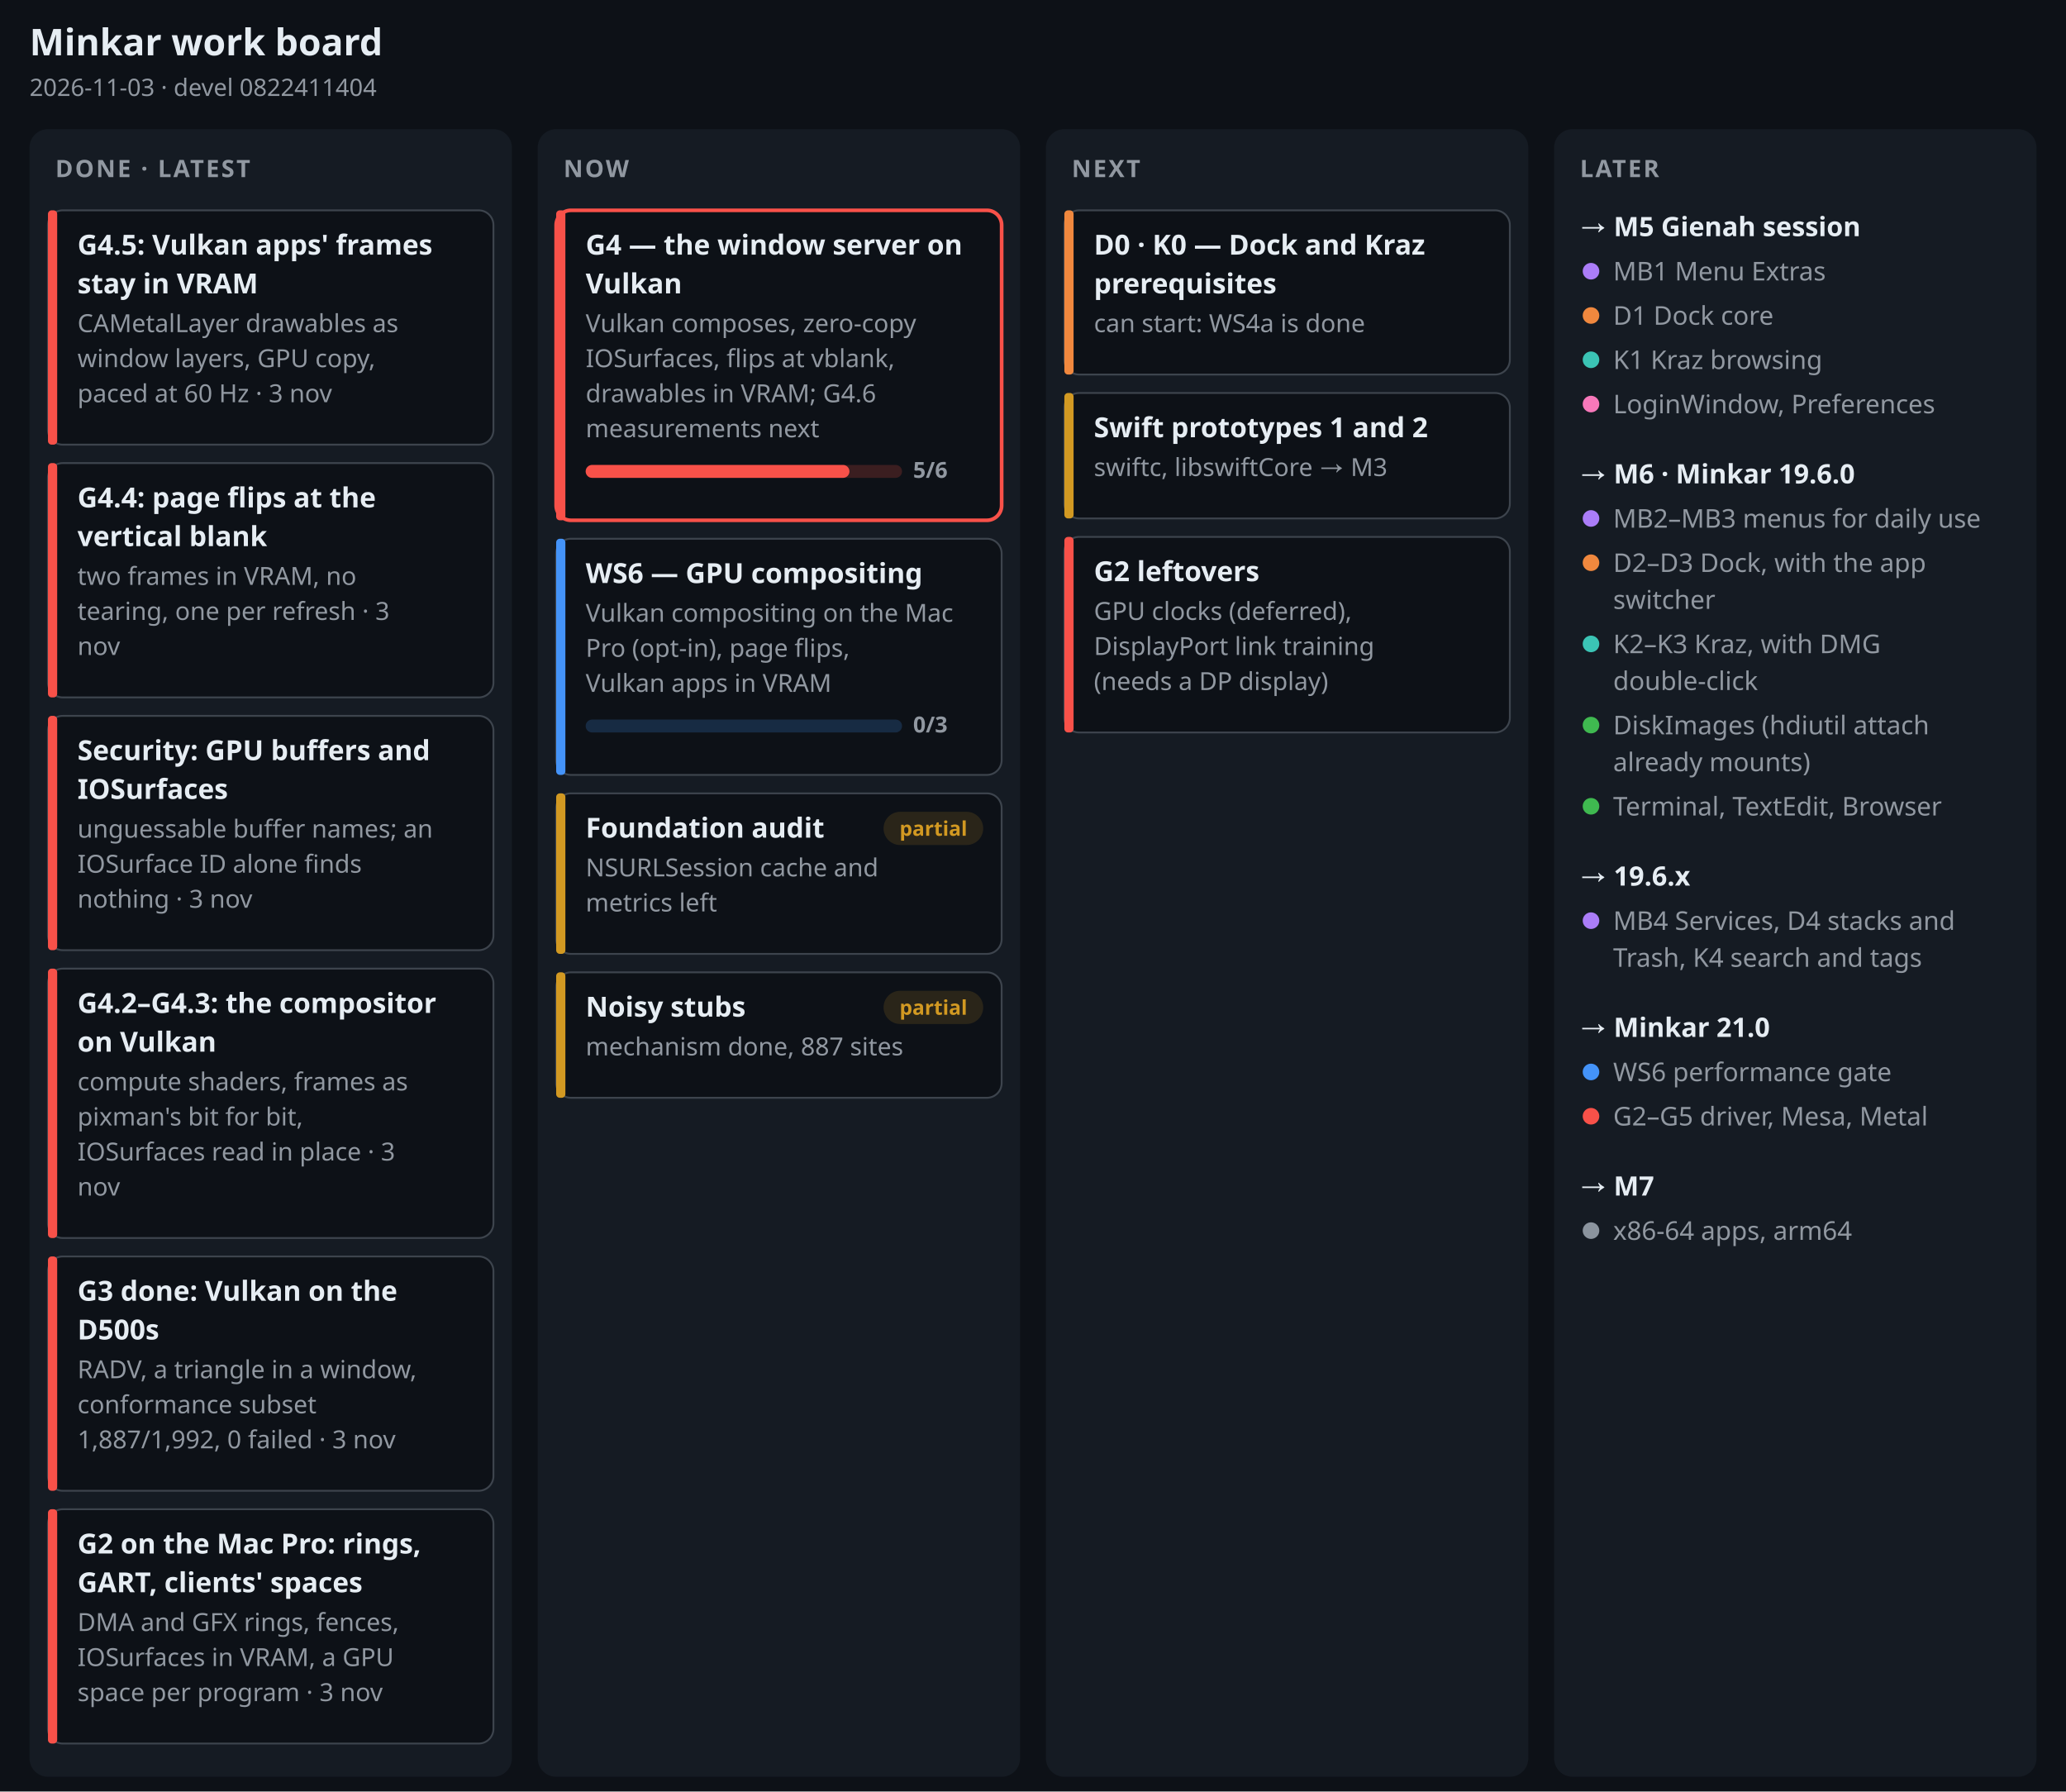
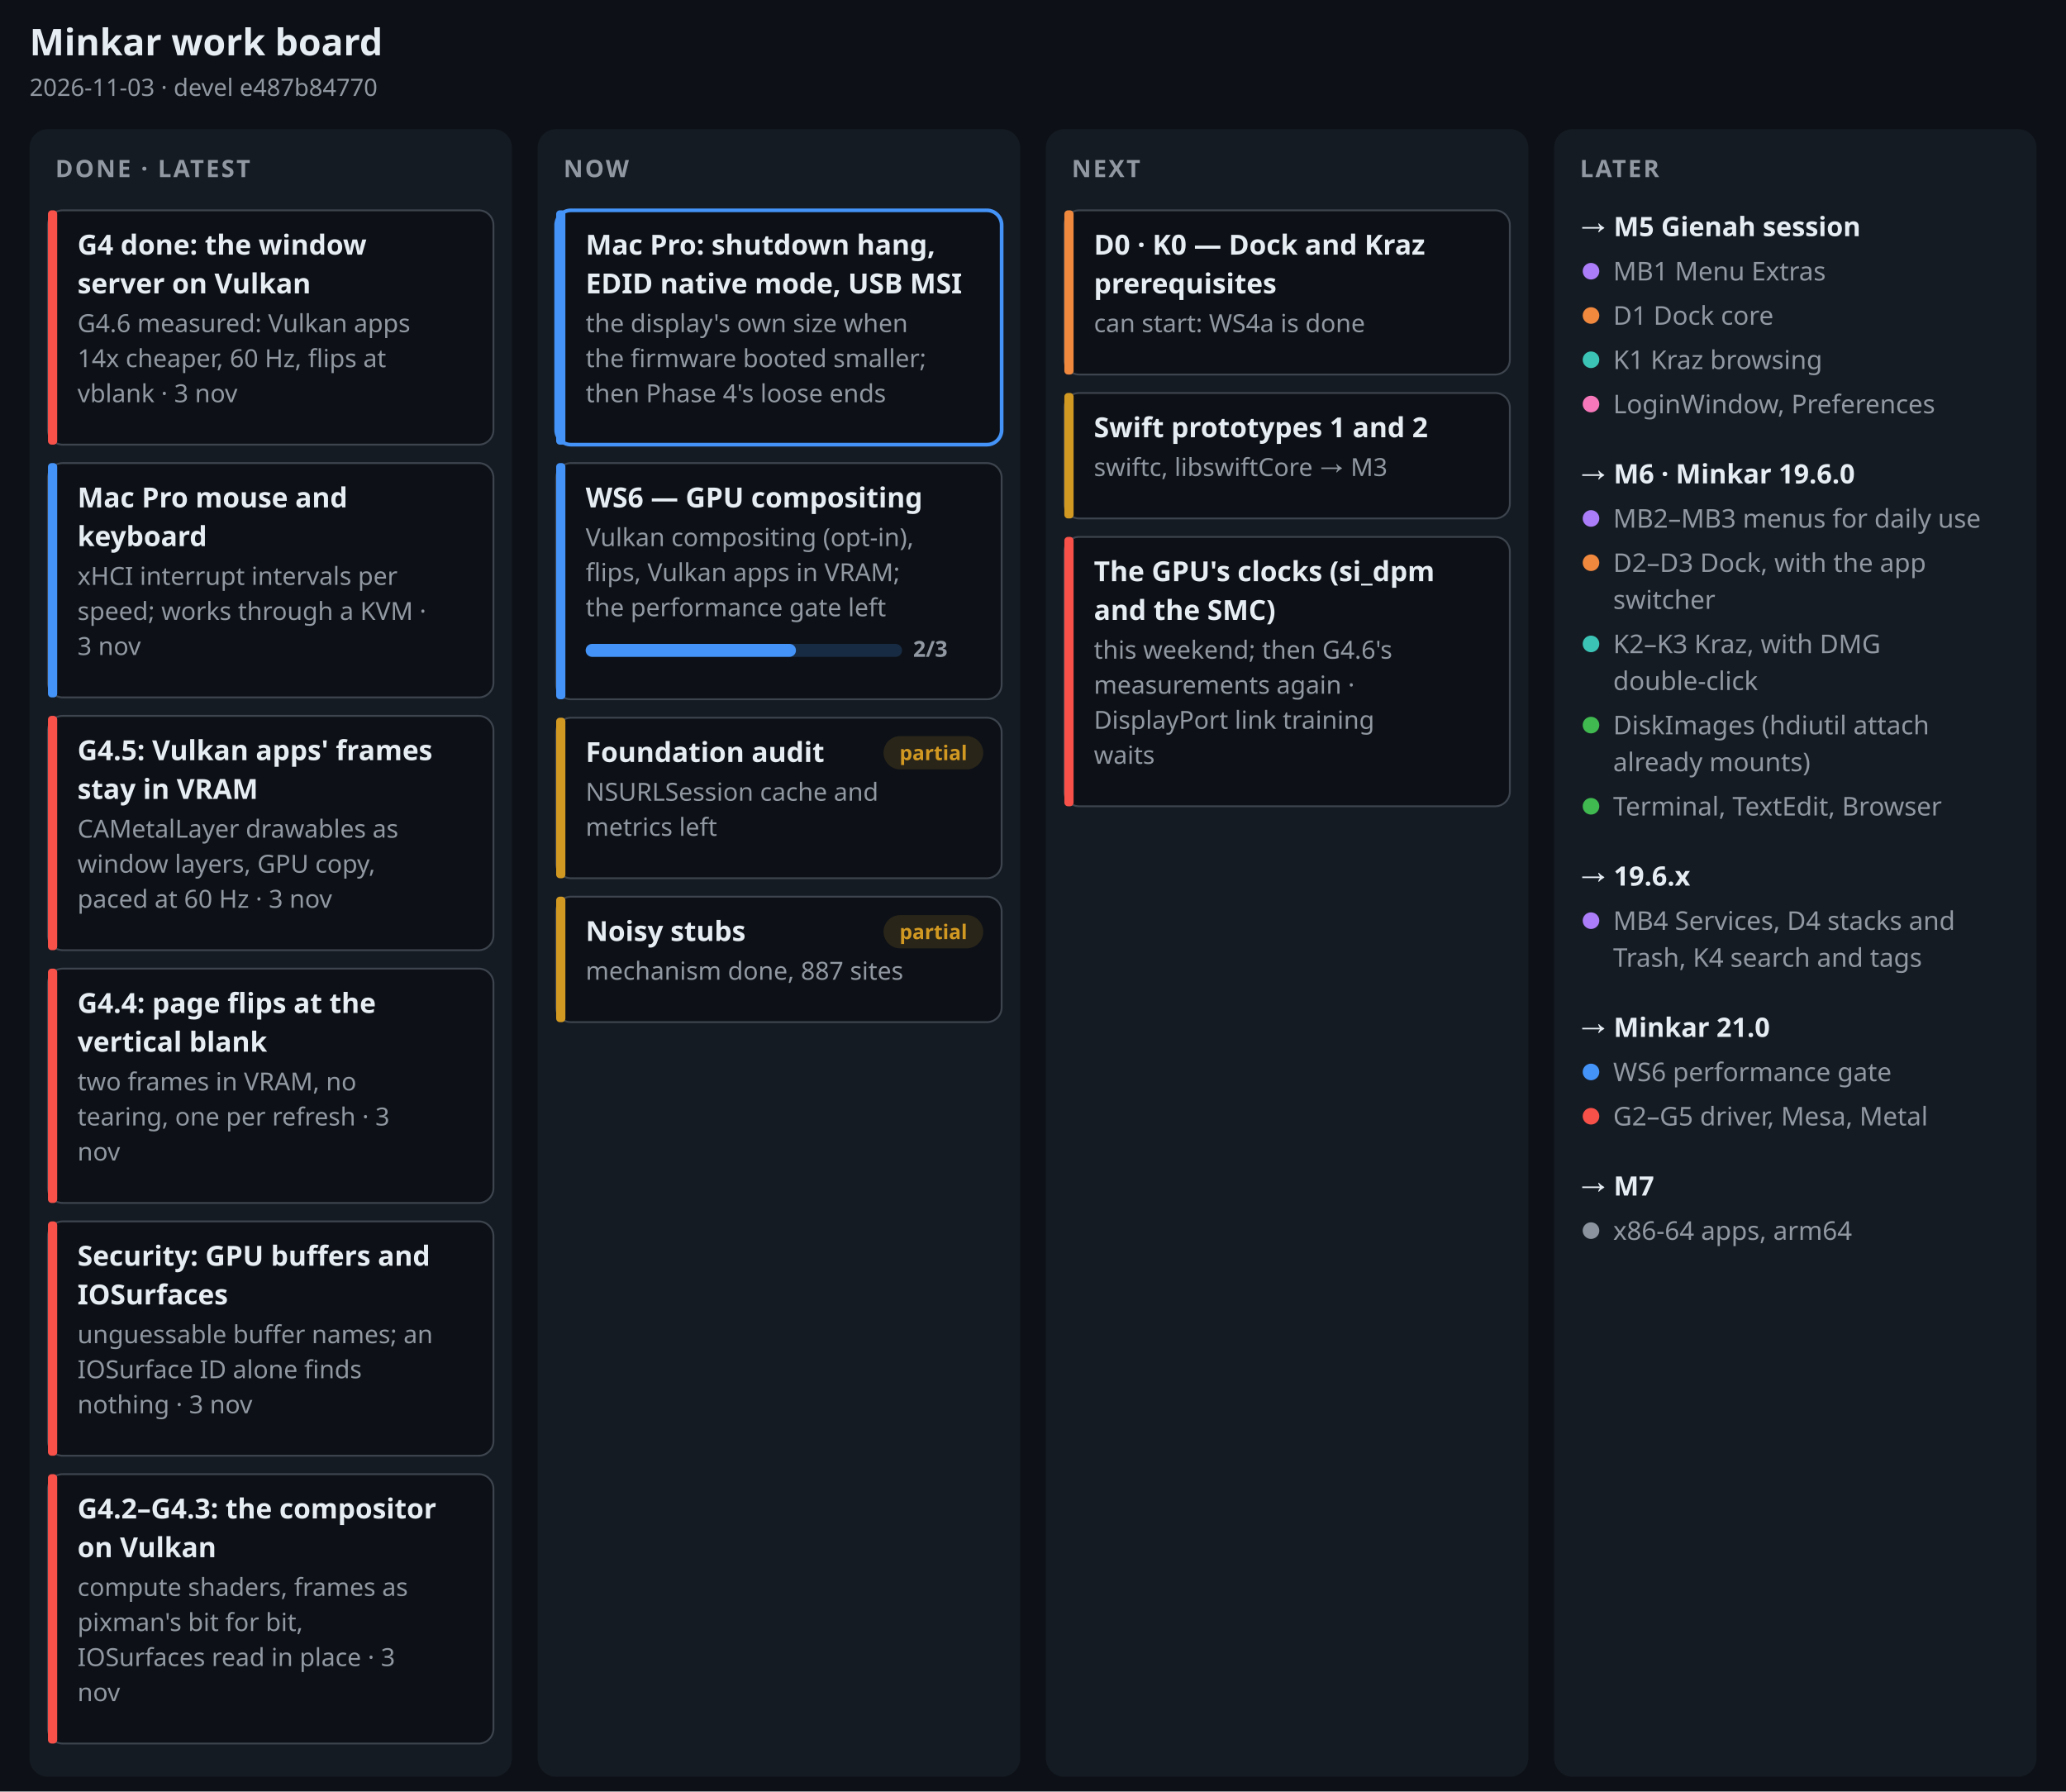
<svg xmlns="http://www.w3.org/2000/svg" width="1120" height="971" viewBox="0 0 1120 971" font-family="-apple-system, BlinkMacSystemFont, 'Segoe UI', 'Noto Sans', Helvetica, Arial, sans-serif" role="img" aria-label="Minkar work board, 2026-11-03">
  <rect width="1120" height="971" fill="#0d1117" />
  <text x="16" y="30" font-size="20" font-weight="700" fill="#e6edf3" text-anchor="start">Minkar work board</text>
-   <text x="16" y="52" font-size="13" font-weight="400" fill="#9198a1" text-anchor="start">2026-11-03 · devel 0822411404</text>
+   <text x="16" y="52" font-size="13" font-weight="400" fill="#9198a1" text-anchor="start">2026-11-03 · devel e487b84770</text>
  <rect x="16" y="70" width="261.5" height="893" rx="10" fill="#151b23" />
  <text x="30" y="96" font-size="13" font-weight="700" fill="#9198a1" text-anchor="start" letter-spacing=".08em">DONE · LATEST</text>
  <rect x="26" y="114" width="241.5" height="127" rx="8" fill="#0d1117" stroke="#3d444d" stroke-width="1" />
  <rect x="26" y="114" width="5" height="127" rx="2" fill="#f85149" />
-   <text x="42" y="138" font-size="15" font-weight="650" fill="#e6edf3" text-anchor="start">G4.5: Vulkan apps' frames</text>
-   <text x="42" y="159" font-size="15" font-weight="650" fill="#e6edf3" text-anchor="start">stay in VRAM</text>
-   <text x="42" y="180" font-size="13.5" font-weight="400" fill="#9198a1" text-anchor="start">CAMetalLayer drawables as</text>
-   <text x="42" y="199" font-size="13.5" font-weight="400" fill="#9198a1" text-anchor="start">window layers, GPU copy,</text>
-   <text x="42" y="218" font-size="13.5" font-weight="400" fill="#9198a1" text-anchor="start">paced at 60 Hz · 3 nov</text>
+   <text x="42" y="138" font-size="15" font-weight="650" fill="#e6edf3" text-anchor="start">G4 done: the window</text>
+   <text x="42" y="159" font-size="15" font-weight="650" fill="#e6edf3" text-anchor="start">server on Vulkan</text>
+   <text x="42" y="180" font-size="13.5" font-weight="400" fill="#9198a1" text-anchor="start">G4.6 measured: Vulkan apps</text>
+   <text x="42" y="199" font-size="13.5" font-weight="400" fill="#9198a1" text-anchor="start">14x cheaper, 60 Hz, flips at</text>
+   <text x="42" y="218" font-size="13.5" font-weight="400" fill="#9198a1" text-anchor="start">vblank · 3 nov</text>
  <rect x="26" y="251" width="241.5" height="127" rx="8" fill="#0d1117" stroke="#3d444d" stroke-width="1" />
-   <rect x="26" y="251" width="5" height="127" rx="2" fill="#f85149" />
-   <text x="42" y="275" font-size="15" font-weight="650" fill="#e6edf3" text-anchor="start">G4.4: page flips at the</text>
-   <text x="42" y="296" font-size="15" font-weight="650" fill="#e6edf3" text-anchor="start">vertical blank</text>
-   <text x="42" y="317" font-size="13.5" font-weight="400" fill="#9198a1" text-anchor="start">two frames in VRAM, no</text>
-   <text x="42" y="336" font-size="13.5" font-weight="400" fill="#9198a1" text-anchor="start">tearing, one per refresh · 3</text>
-   <text x="42" y="355" font-size="13.5" font-weight="400" fill="#9198a1" text-anchor="start">nov</text>
+   <rect x="26" y="251" width="5" height="127" rx="2" fill="#4493f8" />
+   <text x="42" y="275" font-size="15" font-weight="650" fill="#e6edf3" text-anchor="start">Mac Pro mouse and</text>
+   <text x="42" y="296" font-size="15" font-weight="650" fill="#e6edf3" text-anchor="start">keyboard</text>
+   <text x="42" y="317" font-size="13.5" font-weight="400" fill="#9198a1" text-anchor="start">xHCI interrupt intervals per</text>
+   <text x="42" y="336" font-size="13.5" font-weight="400" fill="#9198a1" text-anchor="start">speed; works through a KVM ·</text>
+   <text x="42" y="355" font-size="13.5" font-weight="400" fill="#9198a1" text-anchor="start">3 nov</text>
  <rect x="26" y="388" width="241.5" height="127" rx="8" fill="#0d1117" stroke="#3d444d" stroke-width="1" />
  <rect x="26" y="388" width="5" height="127" rx="2" fill="#f85149" />
-   <text x="42" y="412" font-size="15" font-weight="650" fill="#e6edf3" text-anchor="start">Security: GPU buffers and</text>
-   <text x="42" y="433" font-size="15" font-weight="650" fill="#e6edf3" text-anchor="start">IOSurfaces</text>
-   <text x="42" y="454" font-size="13.5" font-weight="400" fill="#9198a1" text-anchor="start">unguessable buffer names; an</text>
-   <text x="42" y="473" font-size="13.5" font-weight="400" fill="#9198a1" text-anchor="start">IOSurface ID alone finds</text>
-   <text x="42" y="492" font-size="13.5" font-weight="400" fill="#9198a1" text-anchor="start">nothing · 3 nov</text>
-   <rect x="26" y="525" width="241.5" height="146" rx="8" fill="#0d1117" stroke="#3d444d" stroke-width="1" />
-   <rect x="26" y="525" width="5" height="146" rx="2" fill="#f85149" />
-   <text x="42" y="549" font-size="15" font-weight="650" fill="#e6edf3" text-anchor="start">G4.2–G4.3: the compositor</text>
-   <text x="42" y="570" font-size="15" font-weight="650" fill="#e6edf3" text-anchor="start">on Vulkan</text>
-   <text x="42" y="591" font-size="13.5" font-weight="400" fill="#9198a1" text-anchor="start">compute shaders, frames as</text>
-   <text x="42" y="610" font-size="13.5" font-weight="400" fill="#9198a1" text-anchor="start">pixman's bit for bit,</text>
-   <text x="42" y="629" font-size="13.5" font-weight="400" fill="#9198a1" text-anchor="start">IOSurfaces read in place · 3</text>
-   <text x="42" y="648" font-size="13.5" font-weight="400" fill="#9198a1" text-anchor="start">nov</text>
-   <rect x="26" y="681" width="241.5" height="127" rx="8" fill="#0d1117" stroke="#3d444d" stroke-width="1" />
-   <rect x="26" y="681" width="5" height="127" rx="2" fill="#f85149" />
-   <text x="42" y="705" font-size="15" font-weight="650" fill="#e6edf3" text-anchor="start">G3 done: Vulkan on the</text>
-   <text x="42" y="726" font-size="15" font-weight="650" fill="#e6edf3" text-anchor="start">D500s</text>
-   <text x="42" y="747" font-size="13.5" font-weight="400" fill="#9198a1" text-anchor="start">RADV, a triangle in a window,</text>
-   <text x="42" y="766" font-size="13.5" font-weight="400" fill="#9198a1" text-anchor="start">conformance subset</text>
-   <text x="42" y="785" font-size="13.5" font-weight="400" fill="#9198a1" text-anchor="start">1,887/1,992, 0 failed · 3 nov</text>
-   <rect x="26" y="818" width="241.5" height="127" rx="8" fill="#0d1117" stroke="#3d444d" stroke-width="1" />
-   <rect x="26" y="818" width="5" height="127" rx="2" fill="#f85149" />
-   <text x="42" y="842" font-size="15" font-weight="650" fill="#e6edf3" text-anchor="start">G2 on the Mac Pro: rings,</text>
-   <text x="42" y="863" font-size="15" font-weight="650" fill="#e6edf3" text-anchor="start">GART, clients' spaces</text>
-   <text x="42" y="884" font-size="13.5" font-weight="400" fill="#9198a1" text-anchor="start">DMA and GFX rings, fences,</text>
-   <text x="42" y="903" font-size="13.5" font-weight="400" fill="#9198a1" text-anchor="start">IOSurfaces in VRAM, a GPU</text>
-   <text x="42" y="922" font-size="13.5" font-weight="400" fill="#9198a1" text-anchor="start">space per program · 3 nov</text>
+   <text x="42" y="412" font-size="15" font-weight="650" fill="#e6edf3" text-anchor="start">G4.5: Vulkan apps' frames</text>
+   <text x="42" y="433" font-size="15" font-weight="650" fill="#e6edf3" text-anchor="start">stay in VRAM</text>
+   <text x="42" y="454" font-size="13.5" font-weight="400" fill="#9198a1" text-anchor="start">CAMetalLayer drawables as</text>
+   <text x="42" y="473" font-size="13.5" font-weight="400" fill="#9198a1" text-anchor="start">window layers, GPU copy,</text>
+   <text x="42" y="492" font-size="13.5" font-weight="400" fill="#9198a1" text-anchor="start">paced at 60 Hz · 3 nov</text>
+   <rect x="26" y="525" width="241.5" height="127" rx="8" fill="#0d1117" stroke="#3d444d" stroke-width="1" />
+   <rect x="26" y="525" width="5" height="127" rx="2" fill="#f85149" />
+   <text x="42" y="549" font-size="15" font-weight="650" fill="#e6edf3" text-anchor="start">G4.4: page flips at the</text>
+   <text x="42" y="570" font-size="15" font-weight="650" fill="#e6edf3" text-anchor="start">vertical blank</text>
+   <text x="42" y="591" font-size="13.5" font-weight="400" fill="#9198a1" text-anchor="start">two frames in VRAM, no</text>
+   <text x="42" y="610" font-size="13.5" font-weight="400" fill="#9198a1" text-anchor="start">tearing, one per refresh · 3</text>
+   <text x="42" y="629" font-size="13.5" font-weight="400" fill="#9198a1" text-anchor="start">nov</text>
+   <rect x="26" y="662" width="241.5" height="127" rx="8" fill="#0d1117" stroke="#3d444d" stroke-width="1" />
+   <rect x="26" y="662" width="5" height="127" rx="2" fill="#f85149" />
+   <text x="42" y="686" font-size="15" font-weight="650" fill="#e6edf3" text-anchor="start">Security: GPU buffers and</text>
+   <text x="42" y="707" font-size="15" font-weight="650" fill="#e6edf3" text-anchor="start">IOSurfaces</text>
+   <text x="42" y="728" font-size="13.5" font-weight="400" fill="#9198a1" text-anchor="start">unguessable buffer names; an</text>
+   <text x="42" y="747" font-size="13.5" font-weight="400" fill="#9198a1" text-anchor="start">IOSurface ID alone finds</text>
+   <text x="42" y="766" font-size="13.5" font-weight="400" fill="#9198a1" text-anchor="start">nothing · 3 nov</text>
+   <rect x="26" y="799" width="241.5" height="146" rx="8" fill="#0d1117" stroke="#3d444d" stroke-width="1" />
+   <rect x="26" y="799" width="5" height="146" rx="2" fill="#f85149" />
+   <text x="42" y="823" font-size="15" font-weight="650" fill="#e6edf3" text-anchor="start">G4.2–G4.3: the compositor</text>
+   <text x="42" y="844" font-size="15" font-weight="650" fill="#e6edf3" text-anchor="start">on Vulkan</text>
+   <text x="42" y="865" font-size="13.5" font-weight="400" fill="#9198a1" text-anchor="start">compute shaders, frames as</text>
+   <text x="42" y="884" font-size="13.5" font-weight="400" fill="#9198a1" text-anchor="start">pixman's bit for bit,</text>
+   <text x="42" y="903" font-size="13.5" font-weight="400" fill="#9198a1" text-anchor="start">IOSurfaces read in place · 3</text>
+   <text x="42" y="922" font-size="13.5" font-weight="400" fill="#9198a1" text-anchor="start">nov</text>
  <rect x="291.5" y="70" width="261.5" height="893" rx="10" fill="#151b23" />
  <text x="305.5" y="96" font-size="13" font-weight="700" fill="#9198a1" text-anchor="start" letter-spacing=".08em">NOW</text>
-   <rect x="301.5" y="114" width="241.5" height="168" rx="8" fill="#0d1117" stroke="#f85149" stroke-width="2" />
-   <rect x="301.5" y="114" width="5" height="168" rx="2" fill="#f85149" />
-   <text x="317.5" y="138" font-size="15" font-weight="650" fill="#e6edf3" text-anchor="start">G4 — the window server on</text>
-   <text x="317.5" y="159" font-size="15" font-weight="650" fill="#e6edf3" text-anchor="start">Vulkan</text>
-   <text x="317.5" y="180" font-size="13.5" font-weight="400" fill="#9198a1" text-anchor="start">Vulkan composes, zero-copy</text>
-   <text x="317.5" y="199" font-size="13.5" font-weight="400" fill="#9198a1" text-anchor="start">IOSurfaces, flips at vblank,</text>
-   <text x="317.5" y="218" font-size="13.5" font-weight="400" fill="#9198a1" text-anchor="start">drawables in VRAM; G4.6</text>
-   <text x="317.5" y="237" font-size="13.5" font-weight="400" fill="#9198a1" text-anchor="start">measurements next</text>
-   <rect x="317.5" y="252" width="171.5" height="7" rx="3.5" fill="#f85149" fill-opacity=".2" />
-   <rect x="317.5" y="252" width="143" height="7" rx="3.5" fill="#f85149" />
-   <text x="495" y="259" font-size="12" font-weight="600" fill="#9198a1" text-anchor="start">5/6</text>
-   <rect x="301.5" y="292" width="241.5" height="128" rx="8" fill="#0d1117" stroke="#3d444d" stroke-width="1" />
-   <rect x="301.5" y="292" width="5" height="128" rx="2" fill="#4493f8" />
-   <text x="317.5" y="316" font-size="15" font-weight="650" fill="#e6edf3" text-anchor="start">WS6 — GPU compositing</text>
-   <text x="317.5" y="337" font-size="13.5" font-weight="400" fill="#9198a1" text-anchor="start">Vulkan compositing on the Mac</text>
-   <text x="317.5" y="356" font-size="13.5" font-weight="400" fill="#9198a1" text-anchor="start">Pro (opt-in), page flips,</text>
-   <text x="317.5" y="375" font-size="13.5" font-weight="400" fill="#9198a1" text-anchor="start">Vulkan apps in VRAM</text>
-   <rect x="317.5" y="390" width="171.5" height="7" rx="3.5" fill="#4493f8" fill-opacity=".2" />
-   <rect x="317.5" y="390" width="0" height="7" rx="3.5" fill="#4493f8" />
-   <text x="495" y="397" font-size="12" font-weight="600" fill="#9198a1" text-anchor="start">0/3</text>
-   <rect x="301.5" y="430" width="241.5" height="87" rx="8" fill="#0d1117" stroke="#3d444d" stroke-width="1" />
-   <rect x="301.5" y="430" width="5" height="87" rx="2" fill="#d29922" />
-   <text x="317.5" y="454" font-size="15" font-weight="650" fill="#e6edf3" text-anchor="start">Foundation audit</text>
-   <text x="317.5" y="475" font-size="13.5" font-weight="400" fill="#9198a1" text-anchor="start">NSURLSession cache and</text>
-   <text x="317.5" y="494" font-size="13.5" font-weight="400" fill="#9198a1" text-anchor="start">metrics left</text>
-   <rect x="479" y="440" width="54" height="18" rx="9" fill="#d29922" fill-opacity=".15" />
-   <text x="506" y="453" font-size="11" font-weight="600" fill="#d29922" text-anchor="middle">partial</text>
-   <rect x="301.5" y="527" width="241.5" height="68" rx="8" fill="#0d1117" stroke="#3d444d" stroke-width="1" />
-   <rect x="301.5" y="527" width="5" height="68" rx="2" fill="#d29922" />
-   <text x="317.5" y="551" font-size="15" font-weight="650" fill="#e6edf3" text-anchor="start">Noisy stubs</text>
-   <text x="317.5" y="572" font-size="13.5" font-weight="400" fill="#9198a1" text-anchor="start">mechanism done, 887 sites</text>
-   <rect x="479" y="537" width="54" height="18" rx="9" fill="#d29922" fill-opacity=".15" />
-   <text x="506" y="550" font-size="11" font-weight="600" fill="#d29922" text-anchor="middle">partial</text>
+   <rect x="301.5" y="114" width="241.5" height="127" rx="8" fill="#0d1117" stroke="#4493f8" stroke-width="2" />
+   <rect x="301.5" y="114" width="5" height="127" rx="2" fill="#4493f8" />
+   <text x="317.5" y="138" font-size="15" font-weight="650" fill="#e6edf3" text-anchor="start">Mac Pro: shutdown hang,</text>
+   <text x="317.5" y="159" font-size="15" font-weight="650" fill="#e6edf3" text-anchor="start">EDID native mode, USB MSI</text>
+   <text x="317.5" y="180" font-size="13.5" font-weight="400" fill="#9198a1" text-anchor="start">the display's own size when</text>
+   <text x="317.5" y="199" font-size="13.5" font-weight="400" fill="#9198a1" text-anchor="start">the firmware booted smaller;</text>
+   <text x="317.5" y="218" font-size="13.5" font-weight="400" fill="#9198a1" text-anchor="start">then Phase 4's loose ends</text>
+   <rect x="301.5" y="251" width="241.5" height="128" rx="8" fill="#0d1117" stroke="#3d444d" stroke-width="1" />
+   <rect x="301.5" y="251" width="5" height="128" rx="2" fill="#4493f8" />
+   <text x="317.5" y="275" font-size="15" font-weight="650" fill="#e6edf3" text-anchor="start">WS6 — GPU compositing</text>
+   <text x="317.5" y="296" font-size="13.5" font-weight="400" fill="#9198a1" text-anchor="start">Vulkan compositing (opt-in),</text>
+   <text x="317.5" y="315" font-size="13.5" font-weight="400" fill="#9198a1" text-anchor="start">flips, Vulkan apps in VRAM;</text>
+   <text x="317.5" y="334" font-size="13.5" font-weight="400" fill="#9198a1" text-anchor="start">the performance gate left</text>
+   <rect x="317.5" y="349" width="171.5" height="7" rx="3.5" fill="#4493f8" fill-opacity=".2" />
+   <rect x="317.5" y="349" width="114" height="7" rx="3.5" fill="#4493f8" />
+   <text x="495" y="356" font-size="12" font-weight="600" fill="#9198a1" text-anchor="start">2/3</text>
+   <rect x="301.5" y="389" width="241.5" height="87" rx="8" fill="#0d1117" stroke="#3d444d" stroke-width="1" />
+   <rect x="301.5" y="389" width="5" height="87" rx="2" fill="#d29922" />
+   <text x="317.5" y="413" font-size="15" font-weight="650" fill="#e6edf3" text-anchor="start">Foundation audit</text>
+   <text x="317.5" y="434" font-size="13.5" font-weight="400" fill="#9198a1" text-anchor="start">NSURLSession cache and</text>
+   <text x="317.5" y="453" font-size="13.5" font-weight="400" fill="#9198a1" text-anchor="start">metrics left</text>
+   <rect x="479" y="399" width="54" height="18" rx="9" fill="#d29922" fill-opacity=".15" />
+   <text x="506" y="412" font-size="11" font-weight="600" fill="#d29922" text-anchor="middle">partial</text>
+   <rect x="301.5" y="486" width="241.5" height="68" rx="8" fill="#0d1117" stroke="#3d444d" stroke-width="1" />
+   <rect x="301.5" y="486" width="5" height="68" rx="2" fill="#d29922" />
+   <text x="317.5" y="510" font-size="15" font-weight="650" fill="#e6edf3" text-anchor="start">Noisy stubs</text>
+   <text x="317.5" y="531" font-size="13.5" font-weight="400" fill="#9198a1" text-anchor="start">mechanism done, 887 sites</text>
+   <rect x="479" y="496" width="54" height="18" rx="9" fill="#d29922" fill-opacity=".15" />
+   <text x="506" y="509" font-size="11" font-weight="600" fill="#d29922" text-anchor="middle">partial</text>
  <rect x="567" y="70" width="261.5" height="893" rx="10" fill="#151b23" />
  <text x="581" y="96" font-size="13" font-weight="700" fill="#9198a1" text-anchor="start" letter-spacing=".08em">NEXT</text>
  <rect x="577" y="114" width="241.5" height="89" rx="8" fill="#0d1117" stroke="#3d444d" stroke-width="1" />
  <rect x="577" y="114" width="5" height="89" rx="2" fill="#f0883e" />
  <text x="593" y="138" font-size="15" font-weight="650" fill="#e6edf3" text-anchor="start">D0 · K0 — Dock and Kraz</text>
  <text x="593" y="159" font-size="15" font-weight="650" fill="#e6edf3" text-anchor="start">prerequisites</text>
  <text x="593" y="180" font-size="13.5" font-weight="400" fill="#9198a1" text-anchor="start">can start: WS4a is done</text>
  <rect x="577" y="213" width="241.5" height="68" rx="8" fill="#0d1117" stroke="#3d444d" stroke-width="1" />
  <rect x="577" y="213" width="5" height="68" rx="2" fill="#d29922" />
  <text x="593" y="237" font-size="15" font-weight="650" fill="#e6edf3" text-anchor="start">Swift prototypes 1 and 2</text>
  <text x="593" y="258" font-size="13.5" font-weight="400" fill="#9198a1" text-anchor="start">swiftc, libswiftCore → M3</text>
-   <rect x="577" y="291" width="241.5" height="106" rx="8" fill="#0d1117" stroke="#3d444d" stroke-width="1" />
-   <rect x="577" y="291" width="5" height="106" rx="2" fill="#f85149" />
-   <text x="593" y="315" font-size="15" font-weight="650" fill="#e6edf3" text-anchor="start">G2 leftovers</text>
-   <text x="593" y="336" font-size="13.5" font-weight="400" fill="#9198a1" text-anchor="start">GPU clocks (deferred),</text>
-   <text x="593" y="355" font-size="13.5" font-weight="400" fill="#9198a1" text-anchor="start">DisplayPort link training</text>
-   <text x="593" y="374" font-size="13.5" font-weight="400" fill="#9198a1" text-anchor="start">(needs a DP display)</text>
+   <rect x="577" y="291" width="241.5" height="146" rx="8" fill="#0d1117" stroke="#3d444d" stroke-width="1" />
+   <rect x="577" y="291" width="5" height="146" rx="2" fill="#f85149" />
+   <text x="593" y="315" font-size="15" font-weight="650" fill="#e6edf3" text-anchor="start">The GPU's clocks (si_dpm</text>
+   <text x="593" y="336" font-size="15" font-weight="650" fill="#e6edf3" text-anchor="start">and the SMC)</text>
+   <text x="593" y="357" font-size="13.5" font-weight="400" fill="#9198a1" text-anchor="start">this weekend; then G4.6's</text>
+   <text x="593" y="376" font-size="13.5" font-weight="400" fill="#9198a1" text-anchor="start">measurements again ·</text>
+   <text x="593" y="395" font-size="13.5" font-weight="400" fill="#9198a1" text-anchor="start">DisplayPort link training</text>
+   <text x="593" y="414" font-size="13.5" font-weight="400" fill="#9198a1" text-anchor="start">waits</text>
  <rect x="842.5" y="70" width="261.5" height="893" rx="10" fill="#151b23" />
  <text x="856.5" y="96" font-size="13" font-weight="700" fill="#9198a1" text-anchor="start" letter-spacing=".08em">LATER</text>
  <text x="856.5" y="128" font-size="14.5" font-weight="700" fill="#e6edf3" text-anchor="start">→ M5 Gienah session</text>
  <circle cx="862.5" cy="147" r="4.5" fill="#ab7df8" />
  <text x="874.5" y="152" font-size="14" font-weight="400" fill="#9198a1" text-anchor="start">MB1 Menu Extras</text>
  <circle cx="862.5" cy="171" r="4.5" fill="#f0883e" />
  <text x="874.5" y="176" font-size="14" font-weight="400" fill="#9198a1" text-anchor="start">D1 Dock core</text>
  <circle cx="862.5" cy="195" r="4.5" fill="#3bc4b5" />
  <text x="874.5" y="200" font-size="14" font-weight="400" fill="#9198a1" text-anchor="start">K1 Kraz browsing</text>
  <circle cx="862.5" cy="219" r="4.5" fill="#f778ba" />
  <text x="874.5" y="224" font-size="14" font-weight="400" fill="#9198a1" text-anchor="start">LoginWindow, Preferences</text>
  <text x="856.5" y="262" font-size="14.5" font-weight="700" fill="#e6edf3" text-anchor="start">→ M6 · Minkar 19.6.0</text>
  <circle cx="862.5" cy="281" r="4.5" fill="#ab7df8" />
  <text x="874.5" y="286" font-size="14" font-weight="400" fill="#9198a1" text-anchor="start">MB2–MB3 menus for daily use</text>
  <circle cx="862.5" cy="305" r="4.5" fill="#f0883e" />
  <text x="874.5" y="310" font-size="14" font-weight="400" fill="#9198a1" text-anchor="start">D2–D3 Dock, with the app</text>
  <text x="874.5" y="330" font-size="14" font-weight="400" fill="#9198a1" text-anchor="start">switcher</text>
  <circle cx="862.5" cy="349" r="4.5" fill="#3bc4b5" />
  <text x="874.5" y="354" font-size="14" font-weight="400" fill="#9198a1" text-anchor="start">K2–K3 Kraz, with DMG</text>
  <text x="874.5" y="374" font-size="14" font-weight="400" fill="#9198a1" text-anchor="start">double-click</text>
  <circle cx="862.5" cy="393" r="4.5" fill="#3fb950" />
  <text x="874.5" y="398" font-size="14" font-weight="400" fill="#9198a1" text-anchor="start">DiskImages (hdiutil attach</text>
  <text x="874.5" y="418" font-size="14" font-weight="400" fill="#9198a1" text-anchor="start">already mounts)</text>
  <circle cx="862.5" cy="437" r="4.5" fill="#3fb950" />
  <text x="874.5" y="442" font-size="14" font-weight="400" fill="#9198a1" text-anchor="start">Terminal, TextEdit, Browser</text>
  <text x="856.5" y="480" font-size="14.5" font-weight="700" fill="#e6edf3" text-anchor="start">→ 19.6.x</text>
  <circle cx="862.5" cy="499" r="4.5" fill="#ab7df8" />
  <text x="874.5" y="504" font-size="14" font-weight="400" fill="#9198a1" text-anchor="start">MB4 Services, D4 stacks and</text>
  <text x="874.5" y="524" font-size="14" font-weight="400" fill="#9198a1" text-anchor="start">Trash, K4 search and tags</text>
  <text x="856.5" y="562" font-size="14.5" font-weight="700" fill="#e6edf3" text-anchor="start">→ Minkar 21.0</text>
  <circle cx="862.5" cy="581" r="4.5" fill="#4493f8" />
  <text x="874.5" y="586" font-size="14" font-weight="400" fill="#9198a1" text-anchor="start">WS6 performance gate</text>
  <circle cx="862.5" cy="605" r="4.5" fill="#f85149" />
  <text x="874.5" y="610" font-size="14" font-weight="400" fill="#9198a1" text-anchor="start">G2–G5 driver, Mesa, Metal</text>
  <text x="856.5" y="648" font-size="14.5" font-weight="700" fill="#e6edf3" text-anchor="start">→ M7</text>
  <circle cx="862.5" cy="667" r="4.5" fill="#8b949e" />
  <text x="874.5" y="672" font-size="14" font-weight="400" fill="#9198a1" text-anchor="start">x86-64 apps, arm64</text>
</svg>
